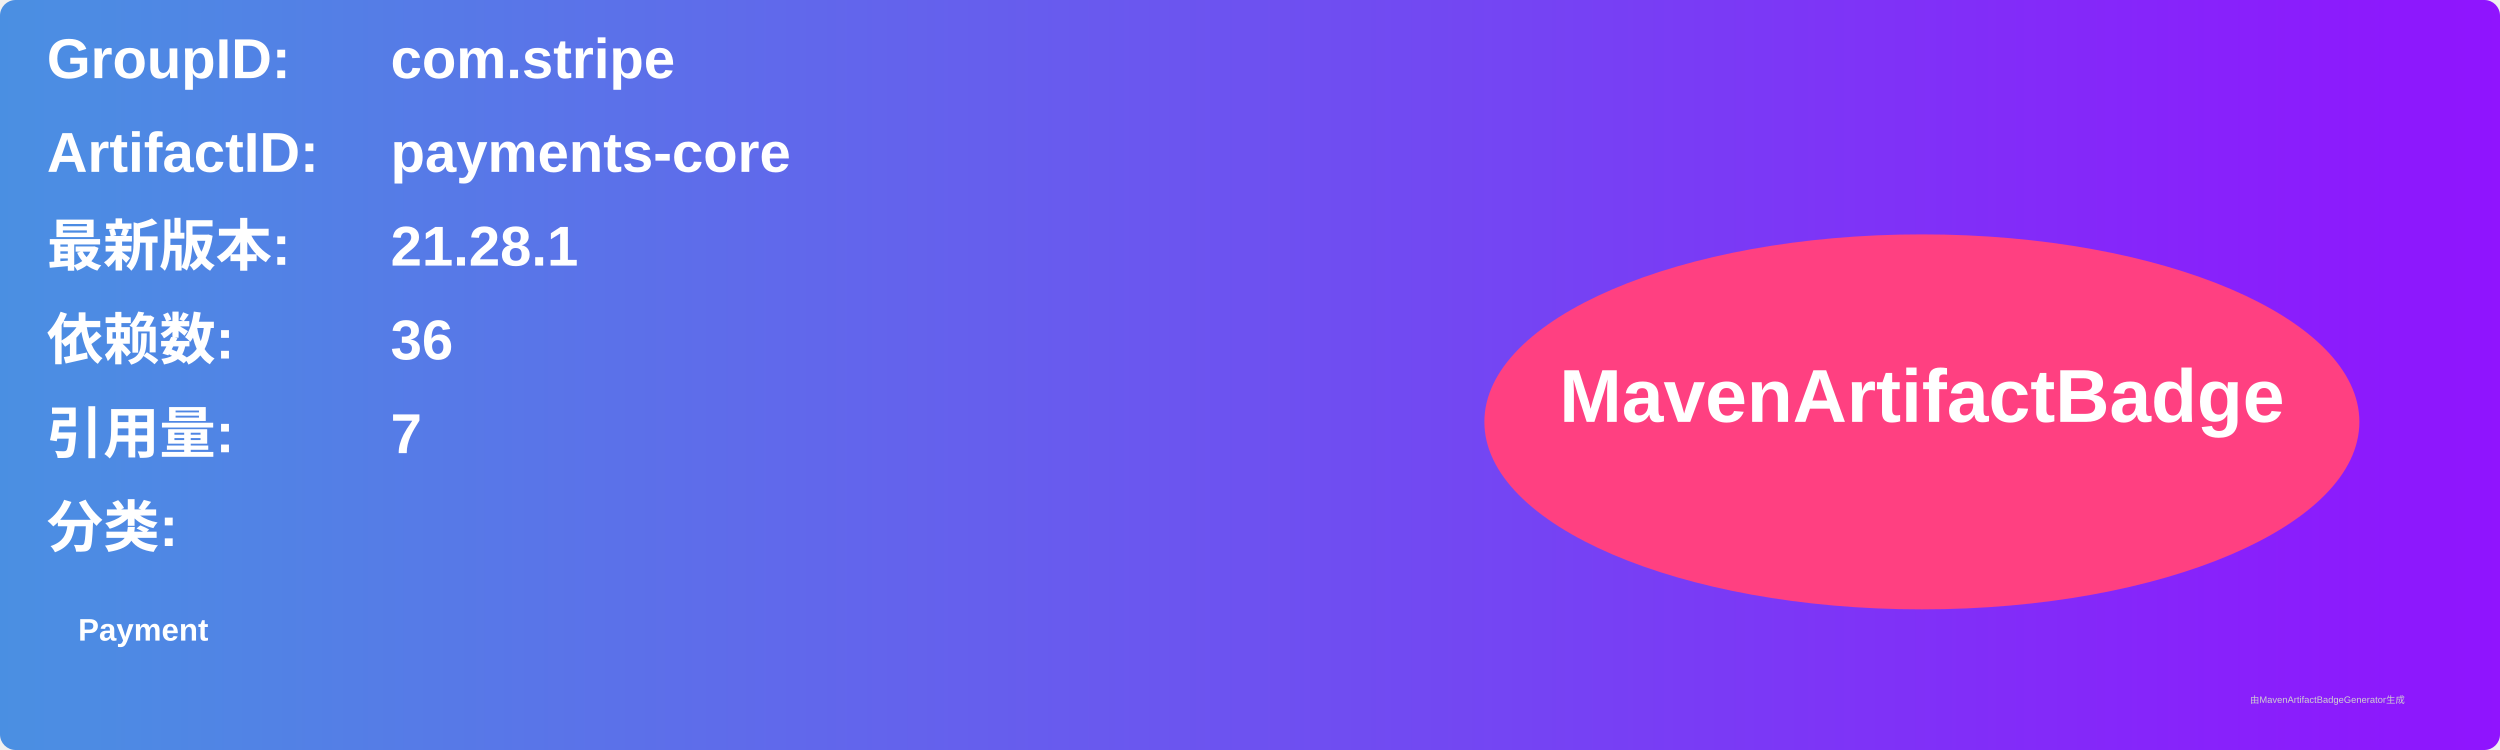
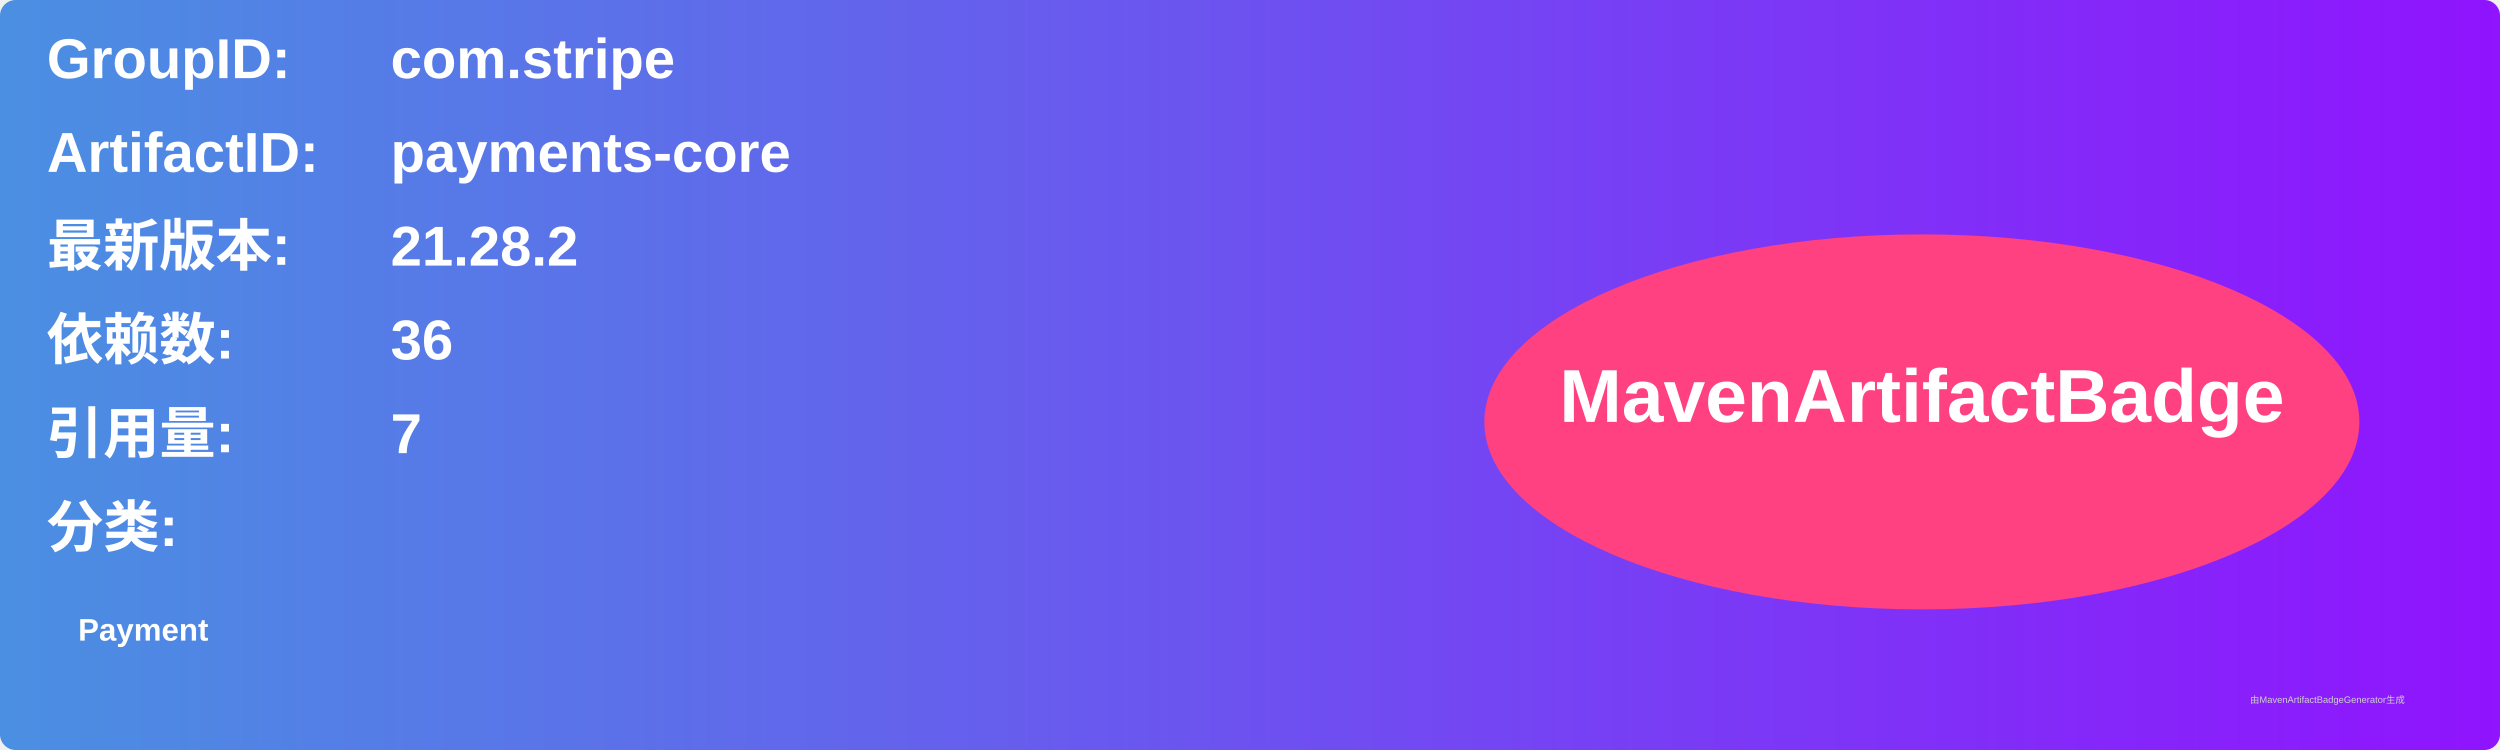
<svg xmlns="http://www.w3.org/2000/svg" width="800" height="240" viewBox="0 0 800 240">
  <linearGradient id="grad" x1="0%" y1="0%" x2="100%" y2="0%">
    <stop offset="0%" stop-color="#4a90e2" />
    <stop offset="100%" stop-color="#9013fe" />
  </linearGradient>
  <rect width="100%" height="100%" rx="5" ry="5" fill="url(#grad)" />
  <g transform="translate(15, 15)">
    <text x="0" y="10" font-family="Arial" font-size="18" fill="white" font-weight="bold" width="260">GroupID:</text>
    <text x="110" y="10" font-family="Arial" font-size="18" fill="white" font-weight="bold" width="460">com.stripe</text>
    <text x="0" y="40" font-family="Arial" font-size="18" fill="white" font-weight="bold" width="260">ArtifactID:</text>
    <text x="110" y="40" font-family="Arial" font-size="18" fill="white" font-weight="bold" width="460">payments-core</text>
    <text x="0" y="70" font-family="Arial" font-size="18" fill="white" font-weight="bold">最新版本:</text>
    <text x="110" y="70" font-family="Arial" font-size="18" fill="white" font-weight="bold">
-       <tspan font-weight="bold">21.28.1</tspan>
+       <tspan font-weight="bold">21.28.2</tspan>
    </text>
    <text x="0" y="100" font-family="Arial" font-size="18" fill="white" font-weight="bold">依赖数: </text>
    <text x="110" y="100" font-family="Arial" font-size="18" fill="white">
      <tspan font-weight="bold">36</tspan>
    </text>
    <text x="0" y="130" font-family="Arial" font-size="18" fill="white" font-weight="bold">引用量: </text>
    <text x="110" y="130" font-family="Arial" font-size="18" fill="white">
      <tspan font-weight="bold">7</tspan>
    </text>
    <text x="0" y="160" font-family="Arial" font-size="18" fill="white" font-weight="bold">分类:</text>
    <text x="10" y="190" font-family="Arial" font-size="10" fill="white">
      <tspan font-weight="bold">Payment</tspan>
    </text>
    <ellipse cx="600" cy="120" rx="140" ry="60" fill="#ff4081" />
    <text x="600" y="120" text-anchor="middle" font-family="Arial" font-size="24" fill="white" font-weight="bold">MavenArtifactBadge</text>
  </g>
  <text x="720" y="225" font-family="Arial" font-size="3" fill="#d0d0d0">由MavenArtifactBadgeGenerator生成</text>
</svg>
